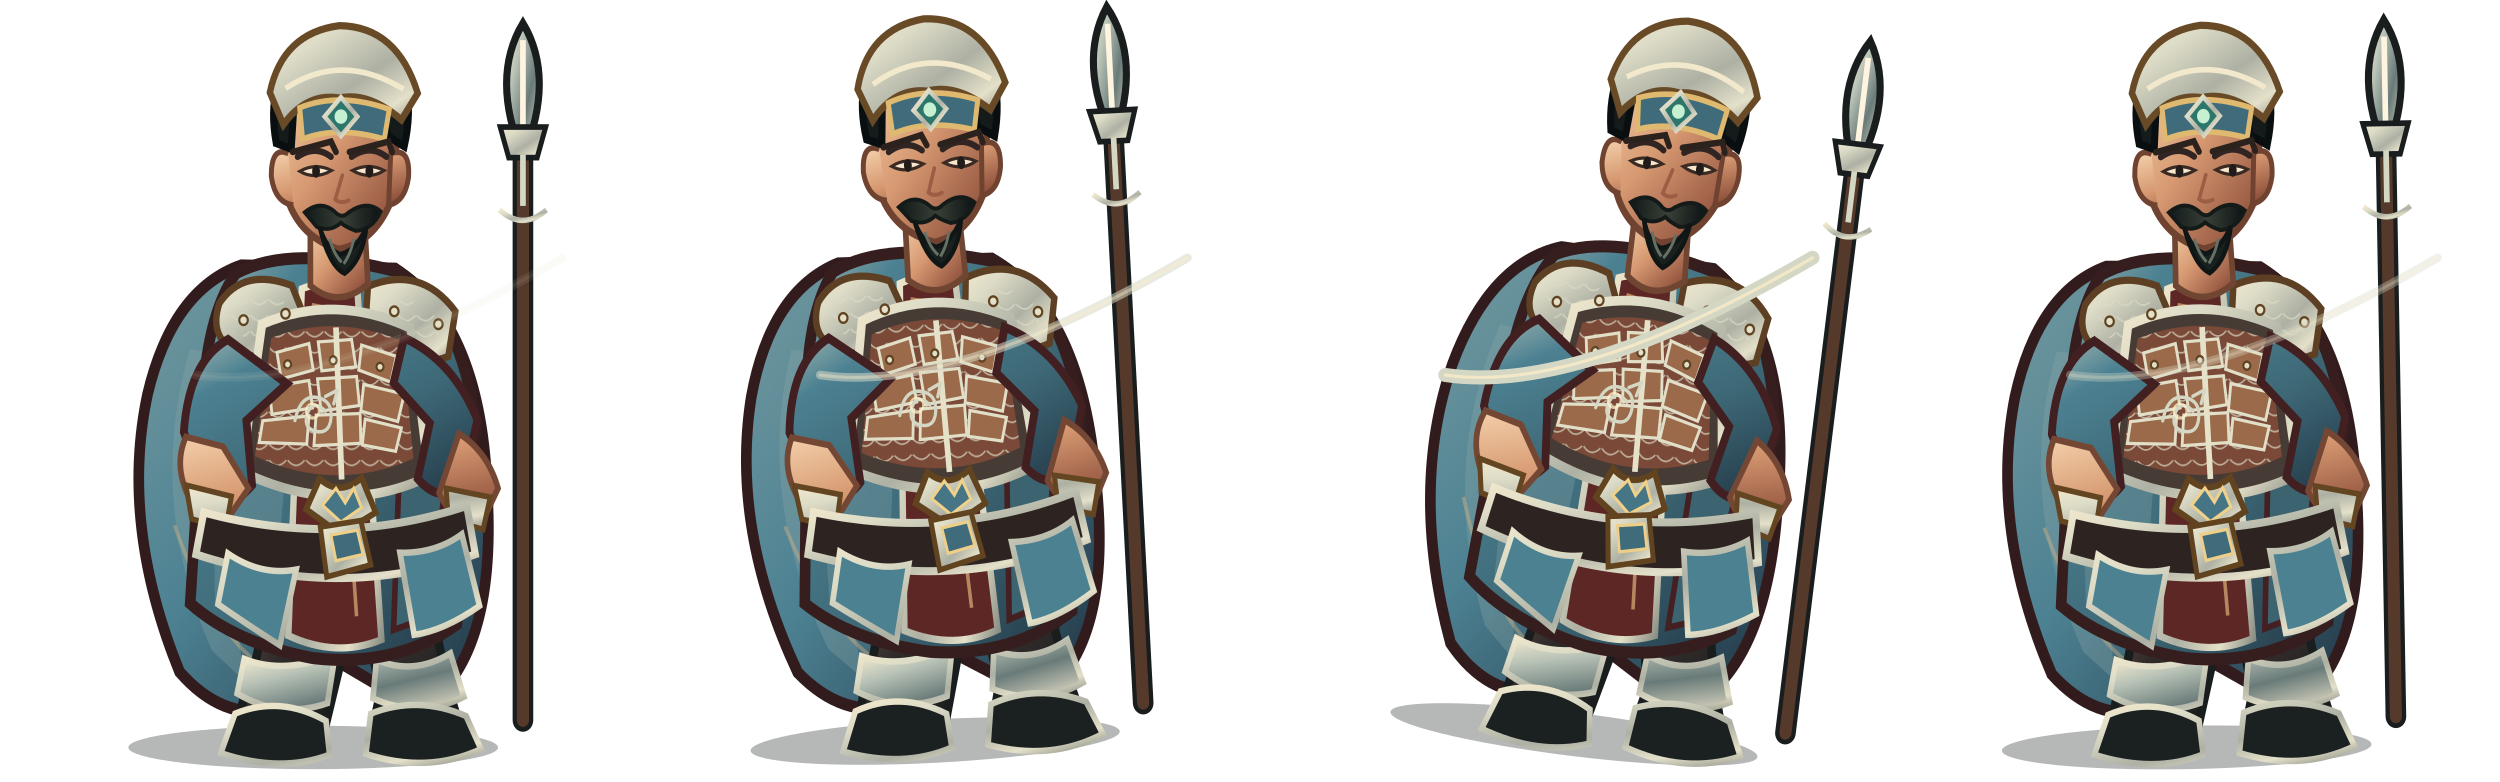
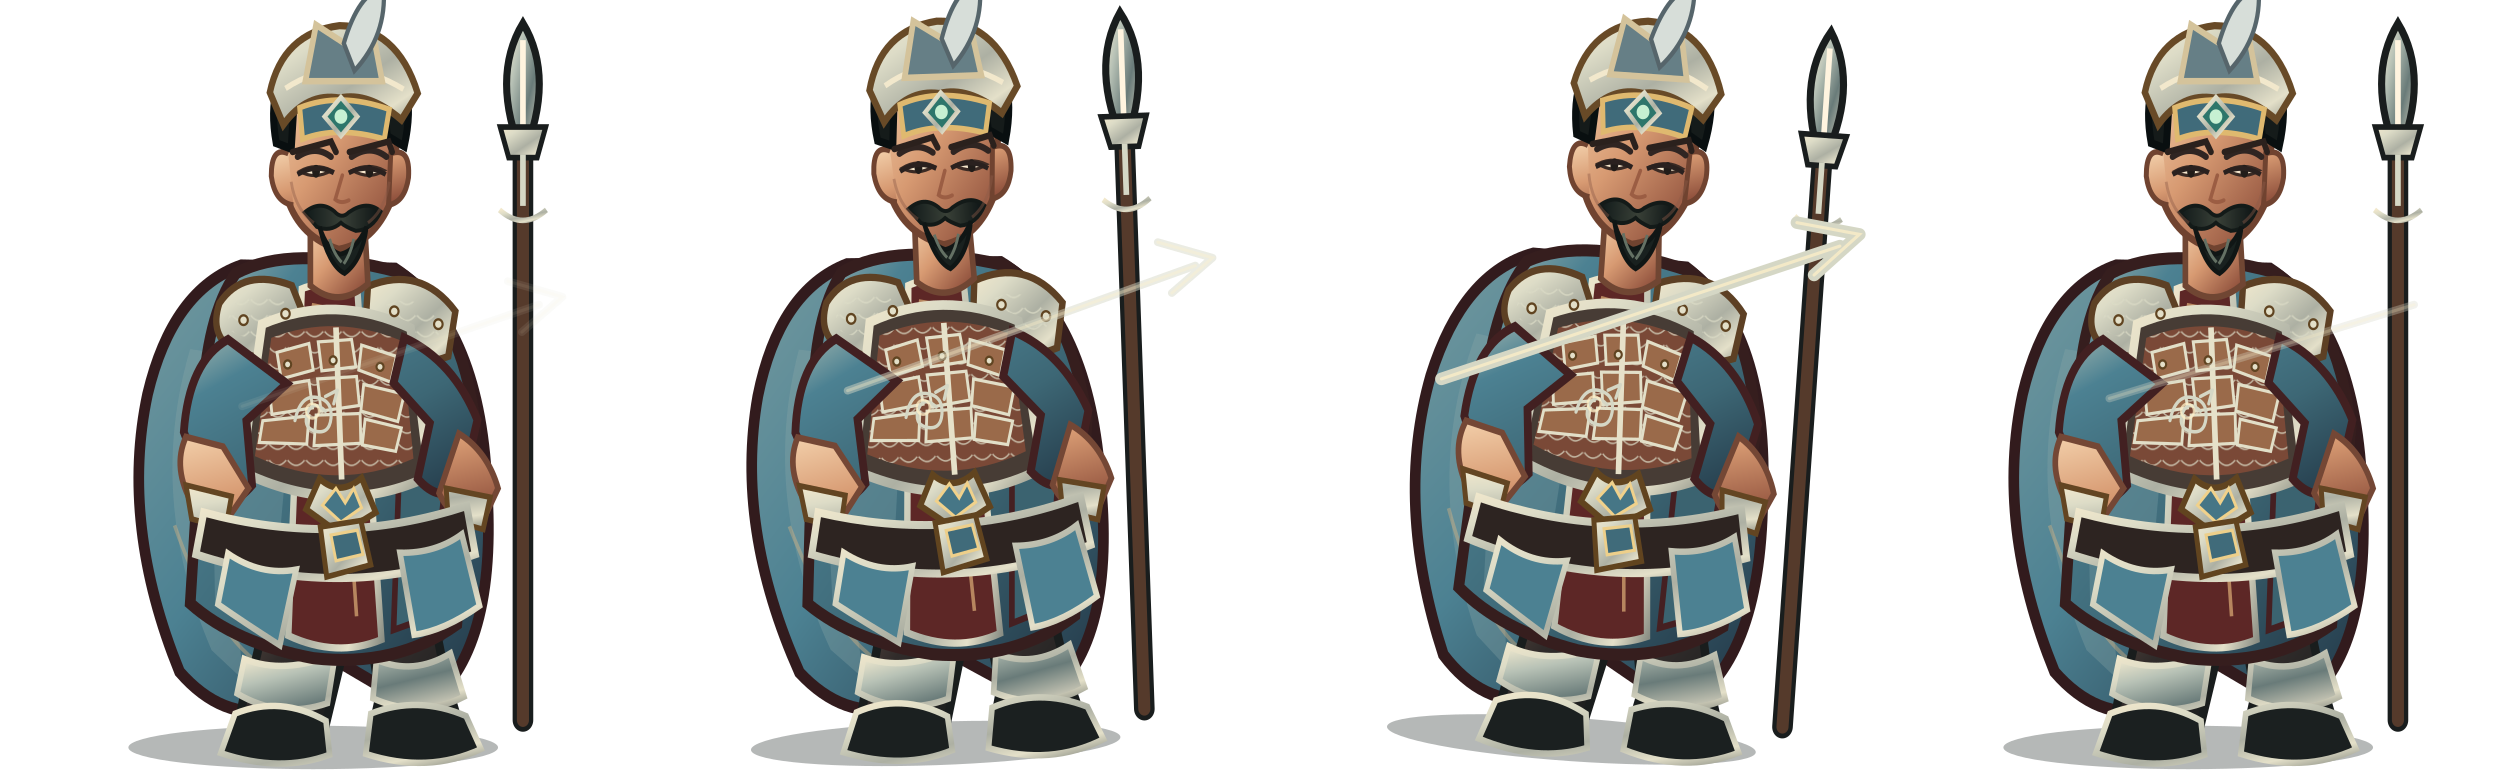
<svg xmlns="http://www.w3.org/2000/svg" width="3200" height="1000" viewBox="0 0 3200 1000">
  <g transform="translate(0 0)">
    <g transform="translate(0 0)">
      <svg x="0" y="0" width="800" height="1000" viewBox="0 0 800 1000">
        <defs>
          <linearGradient id="red" x1="0" y1="0" x2="1" y2="1">
            <stop stop-color="#a1b6af" />
            <stop offset=".2" stop-color="#4c8192" />
            <stop offset=".58" stop-color="#3d6775" />
            <stop offset="1" stop-color="#213544" />
          </linearGradient>
          <linearGradient id="dark" x1="0" y1="0" x2=".9" y2="1">
            <stop stop-color="#675246" />
            <stop offset=".45" stop-color="#302b2a" />
            <stop offset="1" stop-color="#171b1b" />
          </linearGradient>
          <linearGradient id="gold" x1="0" y1="0" x2="1" y2="1">
            <stop stop-color="#f2e8cc" />
            <stop offset=".24" stop-color="#dddcc7" />
            <stop offset=".58" stop-color="#adb0a3" />
            <stop offset=".82" stop-color="#e4e0c9" />
            <stop offset="1" stop-color="#8a8e84" />
          </linearGradient>
          <linearGradient id="steel" x1="0" y1="0" x2="1" y2="1">
            <stop stop-color="#fff3d5" />
            <stop offset=".3" stop-color="#b8c2b6" />
            <stop offset=".62" stop-color="#697b79" />
            <stop offset="1" stop-color="#e7dfc9" />
          </linearGradient>
          <linearGradient id="skin" x1="0" y1="0" x2=".85" y2="1">
            <stop stop-color="#f4d2ad" />
            <stop offset=".48" stop-color="#d79a72" />
            <stop offset="1" stop-color="#8b4c39" />
          </linearGradient>
          <linearGradient id="cloth" x1="0" y1="0" x2="1" y2="1">
            <stop stop-color="#73999f" />
            <stop offset=".45" stop-color="#4c8192" />
            <stop offset="1" stop-color="#203342" />
          </linearGradient>
          <linearGradient id="hair" x1="0" y1="0" x2="1" y2="0">
            <stop stop-color="#101919" />
            <stop offset=".5" stop-color="#394037" />
            <stop offset="1" stop-color="#0b1213" />
          </linearGradient>
          <pattern id="lam" width="26" height="20" patternUnits="userSpaceOnUse">
            <path d="M1 1 Q13 14 25 1" fill="none" stroke="#dbdbc6" stroke-width="2" opacity=".72" />
          </pattern>
        </defs>
        <g transform="translate(400 1000) scale(0.91 1.03) translate(-400 -1000)">
          <ellipse cx="401" cy="958" rx="260" ry="27" fill="#07100e" opacity=".3" />
          <g id="weapon">
            <path d="M696 924 L696 160" stroke="#191d1d" stroke-width="29" stroke-linecap="round" />
            <path d="M696 924 L696 160" stroke="#553a2b" stroke-width="17" stroke-linecap="round" />
            <path d="M691 888 L691 270" stroke="url(#gold)" stroke-width="5" opacity=".75" />
            <path d="M696 58 Q650 126 696 224 Q742 126 696 58Z" fill="url(#steel)" stroke="#191d1d" stroke-width="10" />
            <path d="M696 79 L696 204" stroke="#fff4df" stroke-width="8" />
            <path d="M664 187 L728 187 L716 225 L676 225Z" fill="url(#gold)" stroke="#191d1d" stroke-width="7" />
            <path d="M696 221 L696 285" stroke="#d5d7c5" stroke-width="8" />
            <path d="M663 290 Q696 316 729 290" fill="none" stroke="url(#gold)" stroke-width="7" />
          </g>
          <path d="M300 359 Q203 389 168 519 Q129 681 213 864 Q273 925 347 911 L405 835 L551 911 Q659 849 646 644 Q639 435 516 363Z" fill="url(#cloth)" stroke="#321b1d" stroke-width="15" />
          <path d="M228 463 Q166 646 258 837 L305 876 Q271 710 339 478Z" fill="#8ca8a8" opacity=".32" />
          <path d="M546 440 Q638 587 591 817 L552 864 Q570 643 489 490Z" fill="#301c20" opacity=".62" />
          <path d="M206 682 Q260 820 339 863 M571 530 Q621 680 588 800" fill="none" stroke="#efbb7d" stroke-width="5" opacity=".36" />
          <path d="M335 756 Q332 830 303 897 L293 941 Q342 970 414 946 L439 854 L425 775Z" fill="url(#dark)" stroke="#191d1d" stroke-width="12" />
          <path d="M463 759 Q486 829 494 896 L482 944 Q540 972 610 941 L589 878 L565 773Z" fill="url(#dark)" stroke="#191d1d" stroke-width="12" />
          <path d="M304 848 Q360 868 432 842 L421 903 Q355 923 294 891Z M490 849 Q542 869 594 841 L613 895 Q551 923 485 897Z" fill="url(#steel)" stroke="url(#gold)" stroke-width="8" />
          <path d="M291 916 Q355 893 419 925 L424 967 Q355 990 271 965Z M482 916 Q548 893 616 919 L637 960 Q562 991 475 966Z" fill="#1b2020" stroke="url(#gold)" stroke-width="8" />
          <path d="M292 369 Q369 332 521 367 Q609 414 630 560 L603 805 Q517 859 401 847 Q292 829 228 779 L245 535 Q250 422 292 369Z" fill="url(#red)" stroke="#361e1e" stroke-width="15" />
          <path d="M257 490 Q320 512 368 555 L342 816 L263 780Z" fill="#6c949d" opacity=".46" />
          <path d="M515 415 Q583 482 592 584 L567 795 L514 812 L524 564Z" fill="#3b6370" stroke="#452022" stroke-width="8" />
          <path d="M385 388 Q421 375 463 388 L497 824 Q434 847 366 819Z" fill="#5d2726" stroke="url(#gold)" stroke-width="9" />
          <path d="M399 408 L432 414 L462 795" fill="none" stroke="#e8b97e" stroke-width="5" opacity=".65" />
          <path d="M269 406 Q303 361 371 384 L400 448 Q355 488 291 465 Q254 447 269 406Z" fill="url(#gold)" stroke="#5d4024" stroke-width="9" />
          <path d="M478 385 Q552 358 601 416 L591 472 Q530 493 473 451Z" fill="url(#gold)" stroke="#5d4024" stroke-width="9" />
          <path d="M282 414 Q323 382 360 404 L381 444 Q333 464 282 439Z M496 412 Q547 385 583 435 L570 458 Q530 465 493 441Z" fill="url(#lam)" />
          <path d="M329 432 Q432 393 538 437 L564 621 Q438 674 300 615Z" fill="#473c35" stroke="url(#gold)" stroke-width="12" />
          <path d="M342 449 Q432 418 526 453 L542 599 Q432 642 319 596Z" fill="#7a4937" />
          <path d="M342 449 Q432 418 526 453 L542 599 Q432 642 319 596Z" fill="url(#lam)" />
          <g fill="#9a6a4a" stroke="#e2dfc8" stroke-width="4">
            <path d="M350 467 L395 456 L401 489 L356 500Z" />
            <path d="M408 454 L455 451 L461 485 L413 490Z" />
            <path d="M469 458 L518 472 L510 504 L465 489Z" />
            <path d="M339 510 L395 502 L400 536 L343 544Z" />
            <path d="M407 500 L462 497 L466 533 L412 540Z" />
            <path d="M472 507 L529 519 L520 553 L468 540Z" />
            <path d="M330 552 L395 546 L392 581 L325 579Z" />
            <path d="M405 545 L467 543 L468 580 L402 583Z" />
            <path d="M474 550 L525 561 L517 590 L470 582Z" />
          </g>
          <path d="M433 436 L441 625" stroke="#e6e1c9" stroke-width="8" />
          <path d="M410 624 Q438 647 469 623 L489 666 L439 693 L391 662Z" fill="url(#gold)" stroke="#61441f" stroke-width="8" />
          <path d="M433 636 L446 654 L458 636 L469 660 L440 678 L414 657Z" fill="#467686" stroke="#f0d18b" stroke-width="4" />
          <path d="M281 451 Q226 478 219 566 L255 650 Q285 663 315 632 L307 552 L364 506Z M529 449 Q598 477 632 551 L610 635 Q578 655 548 624 L565 555 L514 505Z" fill="url(#red)" stroke="#422021" stroke-width="11" />
          <path d="M222 572 Q202 611 232 657 L282 672 L310 636 L274 584Z M606 568 Q646 590 661 636 L637 681 Q596 677 578 642Z" fill="url(#skin)" stroke="#744735" stroke-width="8" />
          <path d="M222 632 L286 646 L278 686 L230 674Z M588 636 L650 647 L640 687 L591 675Z" fill="url(#gold)" stroke="#634522" stroke-width="7" />
          <path d="M397 302 L397 384 Q436 414 478 382 L473 303Z" fill="url(#skin)" stroke="#704633" stroke-width="8" />
          <path d="M358 183 Q367 105 435 101 Q506 101 521 185 L510 280 Q486 331 437 339 Q383 324 365 277Z" fill="url(#skin)" stroke="#704330" stroke-width="9" />
          <path d="M366 220 Q342 210 342 248 Q347 281 373 284 M510 220 Q538 211 535 250 Q530 280 507 284Z" fill="url(#skin)" stroke="#704330" stroke-width="7" />
          <path d="M349 207 Q333 128 386 89 Q441 51 497 89 Q550 126 529 211 L505 198 Q502 149 468 137 Q425 154 375 143 L370 214Z" fill="#151b1a" stroke="#090f10" stroke-width="10" />
          <path d="M340 144 Q358 70 438 61 Q519 62 548 145 L525 178 Q479 143 438 151 Q392 144 359 184Z" fill="url(#gold)" stroke="#684a27" stroke-width="9" />
          <path d="M362 139 Q441 93 528 140" fill="none" stroke="#f2e8cc" stroke-width="7" />
          <path d="M382 163 Q438 143 508 165 L501 202 Q435 185 386 202Z" fill="#406b7a" stroke="#dfb96f" stroke-width="7" />
          <path d="M440 150 L463 174 L440 198 L417 174Z" fill="#2d766b" stroke="url(#gold)" stroke-width="6" />
          <circle cx="440" cy="174" r="9" fill="#c6f0d2" />
          <path d="M379 224 Q404 209 426 224 M455 224 Q481 208 504 224" fill="none" stroke="#302522" stroke-width="8" stroke-linecap="round" />
          <path d="M382 242 Q403 253 427 241 Q404 231 382 242Z M456 241 Q480 253 501 241 Q479 231 456 241Z" fill="#f6e7cd" stroke="#3a2a24" stroke-width="4" />
          <ellipse cx="405" cy="242" rx="5.5" ry="8" fill="#211c19" />
          <ellipse cx="480" cy="242" rx="5.5" ry="8" fill="#211c19" />
          <path d="M442 247 L432 277 Q440 283 451 278" fill="none" stroke="#9b5d43" stroke-width="5" stroke-linecap="round" />
          <path d="M389 293 Q411 277 431 292 Q441 302 451 293 Q477 277 496 292 Q484 315 461 316 Q446 311 440 306 Q425 318 406 311Z" fill="url(#hair)" stroke="#131a18" stroke-width="5" />
          <path d="M410 311 Q420 340 439 345 Q461 341 476 311 Q470 353 445 369 Q423 359 410 311Z" fill="#19211f" stroke="#101615" stroke-width="6" />
          <path d="M424 326 Q430 345 441 355 M458 326 Q454 344 444 357" fill="none" stroke="#647164" stroke-width="4" />
          <path d="M247 666 Q435 711 617 658 L629 718 Q438 777 236 718Z" fill="#2d2421" stroke="url(#gold)" stroke-width="10" />
          <path d="M411 684 L468 676 L482 731 L420 746Z" fill="url(#gold)" stroke="#61441f" stroke-width="7" />
          <path d="M426 694 L463 688 L471 718 L433 726Z" fill="#406b7a" stroke="#edcf8a" stroke-width="4" />
          <path d="M281 717 Q327 745 377 737 L354 831 Q306 804 267 780Z M523 716 Q573 717 610 693 L635 782 Q585 813 543 818Z" fill="#4c8192" stroke="url(#gold)" stroke-width="8" />
          <g fill="#e3dfc8" stroke="#604421" stroke-width="3">
            <circle cx="303" cy="427" r="6" />
            <circle cx="362" cy="419" r="6" />
            <circle cx="515" cy="416" r="6" />
            <circle cx="577" cy="432" r="6" />
            <circle cx="365" cy="482" r="5" />
            <circle cx="429" cy="477" r="5" />
            <circle cx="495" cy="485" r="5" />
          </g>
          <g transform="translate(400 540) scale(.13) translate(-400 -500)" fill="none" stroke="#d5d7c5" stroke-width="34" stroke-linecap="round" stroke-linejoin="round">
            <path d="M210 590 Q270 340 450 370 Q620 400 600 570 Q580 730 420 690 Q290 650 350 510 Q410 390 540 500 M540 360 L670 300 L630 430" />
            <circle cx="400" cy="500" r="70" stroke="#fff0c8" stroke-width="25" opacity=".75" />
          </g>
          <g transform="translate(0 0)">
            <path d="M372 218 L426 205 L433 218 M452 218 L507 205 L512 218" fill="none" stroke="#2b211d" stroke-width="8" stroke-linecap="round" />
-           </g>
-           <g transform="translate(0 0)" />
+             <path d="M379 246 Q405 232 430 244 M451 244 Q477 232 503 246" fill="none" stroke="#2a211f" stroke-width="6" />
+             <path d="M370 255 Q376 290 402 306 M508 255 Q502 290 478 306" fill="none" stroke="#8d5a47" stroke-width="4" opacity=".42" />
+           </g>
+           <g transform="translate(0 0)">
+             <path d="M390 130 L405 60 L445 83 L483 60 L498 130Z" fill="#667f86" stroke="#d4c39b" stroke-width="8" />
+             <path d="M444 83 Q465 20 500 14 Q505 73 459 117Z" fill="#d7ded9" stroke="#56656b" stroke-width="6" />
+           </g>
        </g>
      </svg>
    </g>
-     <path d="M250 480 Q420 505 720 330" fill="none" stroke="#d5d7c5" stroke-width="11" stroke-linecap="round" opacity="0.1" />
-     <path d="M250 480 Q420 505 720 330" fill="none" stroke="#fff0c8" stroke-width="4" stroke-linecap="round" opacity="0.07" />
+     <path d="M310 520 L690 390 M650 360 L720 380 L668 425" fill="none" stroke="#d5d7c5" stroke-width="10" stroke-linecap="round" stroke-linejoin="round" opacity="0.1" />
+     <path d="M310 520 L690 390 M650 360 L720 380 L668 425" fill="none" stroke="#fff0c8" stroke-width="4" stroke-linecap="round" opacity="0.072" />
  </g>
  <g transform="translate(800 0)">
-     <g transform="translate(-10 -8) rotate(-3 400 840)">
+     <g transform="translate(-8 -5) rotate(-2 400 820)">
      <svg x="0" y="0" width="800" height="1000" viewBox="0 0 800 1000">
        <defs>
          <linearGradient id="red" x1="0" y1="0" x2="1" y2="1">
            <stop stop-color="#a1b6af" />
            <stop offset=".2" stop-color="#4c8192" />
            <stop offset=".58" stop-color="#3d6775" />
            <stop offset="1" stop-color="#213544" />
          </linearGradient>
          <linearGradient id="dark" x1="0" y1="0" x2=".9" y2="1">
            <stop stop-color="#675246" />
            <stop offset=".45" stop-color="#302b2a" />
            <stop offset="1" stop-color="#171b1b" />
          </linearGradient>
          <linearGradient id="gold" x1="0" y1="0" x2="1" y2="1">
            <stop stop-color="#f2e8cc" />
            <stop offset=".24" stop-color="#dddcc7" />
            <stop offset=".58" stop-color="#adb0a3" />
            <stop offset=".82" stop-color="#e4e0c9" />
            <stop offset="1" stop-color="#8a8e84" />
          </linearGradient>
          <linearGradient id="steel" x1="0" y1="0" x2="1" y2="1">
            <stop stop-color="#fff3d5" />
            <stop offset=".3" stop-color="#b8c2b6" />
            <stop offset=".62" stop-color="#697b79" />
            <stop offset="1" stop-color="#e7dfc9" />
          </linearGradient>
          <linearGradient id="skin" x1="0" y1="0" x2=".85" y2="1">
            <stop stop-color="#f4d2ad" />
            <stop offset=".48" stop-color="#d79a72" />
            <stop offset="1" stop-color="#8b4c39" />
          </linearGradient>
          <linearGradient id="cloth" x1="0" y1="0" x2="1" y2="1">
            <stop stop-color="#73999f" />
            <stop offset=".45" stop-color="#4c8192" />
            <stop offset="1" stop-color="#203342" />
          </linearGradient>
          <linearGradient id="hair" x1="0" y1="0" x2="1" y2="0">
            <stop stop-color="#101919" />
            <stop offset=".5" stop-color="#394037" />
            <stop offset="1" stop-color="#0b1213" />
          </linearGradient>
          <pattern id="lam" width="26" height="20" patternUnits="userSpaceOnUse">
            <path d="M1 1 Q13 14 25 1" fill="none" stroke="#dbdbc6" stroke-width="2" opacity=".72" />
          </pattern>
        </defs>
        <g transform="translate(400 1000) scale(0.91 1.03) translate(-400 -1000)">
          <ellipse cx="401" cy="958" rx="260" ry="27" fill="#07100e" opacity=".3" />
          <g id="weapon">
            <path d="M696 924 L696 160" stroke="#191d1d" stroke-width="29" stroke-linecap="round" />
            <path d="M696 924 L696 160" stroke="#553a2b" stroke-width="17" stroke-linecap="round" />
            <path d="M691 888 L691 270" stroke="url(#gold)" stroke-width="5" opacity=".75" />
            <path d="M696 58 Q650 126 696 224 Q742 126 696 58Z" fill="url(#steel)" stroke="#191d1d" stroke-width="10" />
            <path d="M696 79 L696 204" stroke="#fff4df" stroke-width="8" />
            <path d="M664 187 L728 187 L716 225 L676 225Z" fill="url(#gold)" stroke="#191d1d" stroke-width="7" />
            <path d="M696 221 L696 285" stroke="#d5d7c5" stroke-width="8" />
            <path d="M663 290 Q696 316 729 290" fill="none" stroke="url(#gold)" stroke-width="7" />
          </g>
          <path d="M300 359 Q203 389 168 519 Q129 681 213 864 Q273 925 347 911 L405 835 L551 911 Q659 849 646 644 Q639 435 516 363Z" fill="url(#cloth)" stroke="#321b1d" stroke-width="15" />
          <path d="M228 463 Q166 646 258 837 L305 876 Q271 710 339 478Z" fill="#8ca8a8" opacity=".32" />
          <path d="M546 440 Q638 587 591 817 L552 864 Q570 643 489 490Z" fill="#301c20" opacity=".62" />
          <path d="M206 682 Q260 820 339 863 M571 530 Q621 680 588 800" fill="none" stroke="#efbb7d" stroke-width="5" opacity=".36" />
          <path d="M335 756 Q332 830 303 897 L293 941 Q342 970 414 946 L439 854 L425 775Z" fill="url(#dark)" stroke="#191d1d" stroke-width="12" />
          <path d="M463 759 Q486 829 494 896 L482 944 Q540 972 610 941 L589 878 L565 773Z" fill="url(#dark)" stroke="#191d1d" stroke-width="12" />
          <path d="M304 848 Q360 868 432 842 L421 903 Q355 923 294 891Z M490 849 Q542 869 594 841 L613 895 Q551 923 485 897Z" fill="url(#steel)" stroke="url(#gold)" stroke-width="8" />
          <path d="M291 916 Q355 893 419 925 L424 967 Q355 990 271 965Z M482 916 Q548 893 616 919 L637 960 Q562 991 475 966Z" fill="#1b2020" stroke="url(#gold)" stroke-width="8" />
          <path d="M292 369 Q369 332 521 367 Q609 414 630 560 L603 805 Q517 859 401 847 Q292 829 228 779 L245 535 Q250 422 292 369Z" fill="url(#red)" stroke="#361e1e" stroke-width="15" />
          <path d="M257 490 Q320 512 368 555 L342 816 L263 780Z" fill="#6c949d" opacity=".46" />
          <path d="M515 415 Q583 482 592 584 L567 795 L514 812 L524 564Z" fill="#3b6370" stroke="#452022" stroke-width="8" />
          <path d="M385 388 Q421 375 463 388 L497 824 Q434 847 366 819Z" fill="#5d2726" stroke="url(#gold)" stroke-width="9" />
          <path d="M399 408 L432 414 L462 795" fill="none" stroke="#e8b97e" stroke-width="5" opacity=".65" />
          <path d="M269 406 Q303 361 371 384 L400 448 Q355 488 291 465 Q254 447 269 406Z" fill="url(#gold)" stroke="#5d4024" stroke-width="9" />
          <path d="M478 385 Q552 358 601 416 L591 472 Q530 493 473 451Z" fill="url(#gold)" stroke="#5d4024" stroke-width="9" />
          <path d="M282 414 Q323 382 360 404 L381 444 Q333 464 282 439Z M496 412 Q547 385 583 435 L570 458 Q530 465 493 441Z" fill="url(#lam)" />
          <path d="M329 432 Q432 393 538 437 L564 621 Q438 674 300 615Z" fill="#473c35" stroke="url(#gold)" stroke-width="12" />
          <path d="M342 449 Q432 418 526 453 L542 599 Q432 642 319 596Z" fill="#7a4937" />
          <path d="M342 449 Q432 418 526 453 L542 599 Q432 642 319 596Z" fill="url(#lam)" />
          <g fill="#9a6a4a" stroke="#e2dfc8" stroke-width="4">
            <path d="M350 467 L395 456 L401 489 L356 500Z" />
            <path d="M408 454 L455 451 L461 485 L413 490Z" />
            <path d="M469 458 L518 472 L510 504 L465 489Z" />
            <path d="M339 510 L395 502 L400 536 L343 544Z" />
            <path d="M407 500 L462 497 L466 533 L412 540Z" />
            <path d="M472 507 L529 519 L520 553 L468 540Z" />
            <path d="M330 552 L395 546 L392 581 L325 579Z" />
            <path d="M405 545 L467 543 L468 580 L402 583Z" />
            <path d="M474 550 L525 561 L517 590 L470 582Z" />
          </g>
          <path d="M433 436 L441 625" stroke="#e6e1c9" stroke-width="8" />
          <path d="M410 624 Q438 647 469 623 L489 666 L439 693 L391 662Z" fill="url(#gold)" stroke="#61441f" stroke-width="8" />
          <path d="M433 636 L446 654 L458 636 L469 660 L440 678 L414 657Z" fill="#467686" stroke="#f0d18b" stroke-width="4" />
          <path d="M281 451 Q226 478 219 566 L255 650 Q285 663 315 632 L307 552 L364 506Z M529 449 Q598 477 632 551 L610 635 Q578 655 548 624 L565 555 L514 505Z" fill="url(#red)" stroke="#422021" stroke-width="11" />
          <path d="M222 572 Q202 611 232 657 L282 672 L310 636 L274 584Z M606 568 Q646 590 661 636 L637 681 Q596 677 578 642Z" fill="url(#skin)" stroke="#744735" stroke-width="8" />
          <path d="M222 632 L286 646 L278 686 L230 674Z M588 636 L650 647 L640 687 L591 675Z" fill="url(#gold)" stroke="#634522" stroke-width="7" />
          <path d="M397 302 L397 384 Q436 414 478 382 L473 303Z" fill="url(#skin)" stroke="#704633" stroke-width="8" />
          <path d="M358 183 Q367 105 435 101 Q506 101 521 185 L510 280 Q486 331 437 339 Q383 324 365 277Z" fill="url(#skin)" stroke="#704330" stroke-width="9" />
          <path d="M366 220 Q342 210 342 248 Q347 281 373 284 M510 220 Q538 211 535 250 Q530 280 507 284Z" fill="url(#skin)" stroke="#704330" stroke-width="7" />
          <path d="M349 207 Q333 128 386 89 Q441 51 497 89 Q550 126 529 211 L505 198 Q502 149 468 137 Q425 154 375 143 L370 214Z" fill="#151b1a" stroke="#090f10" stroke-width="10" />
          <path d="M340 144 Q358 70 438 61 Q519 62 548 145 L525 178 Q479 143 438 151 Q392 144 359 184Z" fill="url(#gold)" stroke="#684a27" stroke-width="9" />
          <path d="M362 139 Q441 93 528 140" fill="none" stroke="#f2e8cc" stroke-width="7" />
          <path d="M382 163 Q438 143 508 165 L501 202 Q435 185 386 202Z" fill="#406b7a" stroke="#dfb96f" stroke-width="7" />
          <path d="M440 150 L463 174 L440 198 L417 174Z" fill="#2d766b" stroke="url(#gold)" stroke-width="6" />
          <circle cx="440" cy="174" r="9" fill="#c6f0d2" />
          <path d="M379 224 Q404 209 426 224 M455 224 Q481 208 504 224" fill="none" stroke="#302522" stroke-width="8" stroke-linecap="round" />
          <path d="M382 242 Q403 253 427 241 Q404 231 382 242Z M456 241 Q480 253 501 241 Q479 231 456 241Z" fill="#f6e7cd" stroke="#3a2a24" stroke-width="4" />
          <ellipse cx="405" cy="242" rx="5.5" ry="8" fill="#211c19" />
          <ellipse cx="480" cy="242" rx="5.5" ry="8" fill="#211c19" />
          <path d="M442 247 L432 277 Q440 283 451 278" fill="none" stroke="#9b5d43" stroke-width="5" stroke-linecap="round" />
          <path d="M389 293 Q411 277 431 292 Q441 302 451 293 Q477 277 496 292 Q484 315 461 316 Q446 311 440 306 Q425 318 406 311Z" fill="url(#hair)" stroke="#131a18" stroke-width="5" />
          <path d="M410 311 Q420 340 439 345 Q461 341 476 311 Q470 353 445 369 Q423 359 410 311Z" fill="#19211f" stroke="#101615" stroke-width="6" />
          <path d="M424 326 Q430 345 441 355 M458 326 Q454 344 444 357" fill="none" stroke="#647164" stroke-width="4" />
          <path d="M247 666 Q435 711 617 658 L629 718 Q438 777 236 718Z" fill="#2d2421" stroke="url(#gold)" stroke-width="10" />
          <path d="M411 684 L468 676 L482 731 L420 746Z" fill="url(#gold)" stroke="#61441f" stroke-width="7" />
          <path d="M426 694 L463 688 L471 718 L433 726Z" fill="#406b7a" stroke="#edcf8a" stroke-width="4" />
          <path d="M281 717 Q327 745 377 737 L354 831 Q306 804 267 780Z M523 716 Q573 717 610 693 L635 782 Q585 813 543 818Z" fill="#4c8192" stroke="url(#gold)" stroke-width="8" />
          <g fill="#e3dfc8" stroke="#604421" stroke-width="3">
            <circle cx="303" cy="427" r="6" />
            <circle cx="362" cy="419" r="6" />
            <circle cx="515" cy="416" r="6" />
            <circle cx="577" cy="432" r="6" />
            <circle cx="365" cy="482" r="5" />
            <circle cx="429" cy="477" r="5" />
            <circle cx="495" cy="485" r="5" />
          </g>
          <g transform="translate(400 540) scale(.13) translate(-400 -500)" fill="none" stroke="#d5d7c5" stroke-width="34" stroke-linecap="round" stroke-linejoin="round">
            <path d="M210 590 Q270 340 450 370 Q620 400 600 570 Q580 730 420 690 Q290 650 350 510 Q410 390 540 500 M540 360 L670 300 L630 430" />
            <circle cx="400" cy="500" r="70" stroke="#fff0c8" stroke-width="25" opacity=".75" />
          </g>
          <g transform="translate(0 0)">
            <path d="M372 218 L426 205 L433 218 M452 218 L507 205 L512 218" fill="none" stroke="#2b211d" stroke-width="8" stroke-linecap="round" />
-           </g>
-           <g transform="translate(0 0)" />
+             <path d="M379 246 Q405 232 430 244 M451 244 Q477 232 503 246" fill="none" stroke="#2a211f" stroke-width="6" />
+             <path d="M370 255 Q376 290 402 306 M508 255 Q502 290 478 306" fill="none" stroke="#8d5a47" stroke-width="4" opacity=".42" />
+           </g>
+           <g transform="translate(0 0)">
+             <path d="M390 130 L405 60 L445 83 L483 60 L498 130Z" fill="#667f86" stroke="#d4c39b" stroke-width="8" />
+             <path d="M444 83 Q465 20 500 14 Q505 73 459 117Z" fill="#d7ded9" stroke="#56656b" stroke-width="6" />
+           </g>
        </g>
      </svg>
    </g>
-     <path d="M250 480 Q420 505 720 330" fill="none" stroke="#d5d7c5" stroke-width="11" stroke-linecap="round" opacity="0.55" />
-     <path d="M250 480 Q420 505 720 330" fill="none" stroke="#fff0c8" stroke-width="4" stroke-linecap="round" opacity="0.385" />
+     <path d="M285 500 L730 340 M682 310 L752 330 L700 375" fill="none" stroke="#d5d7c5" stroke-width="10" stroke-linecap="round" stroke-linejoin="round" opacity="0.48" />
+     <path d="M285 500 L730 340 M682 310 L752 330 L700 375" fill="none" stroke="#fff0c8" stroke-width="4" stroke-linecap="round" opacity="0.346" />
  </g>
  <g transform="translate(1600 0)">
-     <g transform="translate(28 -16) rotate(7 400 840)">
+     <g transform="translate(20 -10) rotate(4 400 820)">
      <svg x="0" y="0" width="800" height="1000" viewBox="0 0 800 1000">
        <defs>
          <linearGradient id="red" x1="0" y1="0" x2="1" y2="1">
            <stop stop-color="#a1b6af" />
            <stop offset=".2" stop-color="#4c8192" />
            <stop offset=".58" stop-color="#3d6775" />
            <stop offset="1" stop-color="#213544" />
          </linearGradient>
          <linearGradient id="dark" x1="0" y1="0" x2=".9" y2="1">
            <stop stop-color="#675246" />
            <stop offset=".45" stop-color="#302b2a" />
            <stop offset="1" stop-color="#171b1b" />
          </linearGradient>
          <linearGradient id="gold" x1="0" y1="0" x2="1" y2="1">
            <stop stop-color="#f2e8cc" />
            <stop offset=".24" stop-color="#dddcc7" />
            <stop offset=".58" stop-color="#adb0a3" />
            <stop offset=".82" stop-color="#e4e0c9" />
            <stop offset="1" stop-color="#8a8e84" />
          </linearGradient>
          <linearGradient id="steel" x1="0" y1="0" x2="1" y2="1">
            <stop stop-color="#fff3d5" />
            <stop offset=".3" stop-color="#b8c2b6" />
            <stop offset=".62" stop-color="#697b79" />
            <stop offset="1" stop-color="#e7dfc9" />
          </linearGradient>
          <linearGradient id="skin" x1="0" y1="0" x2=".85" y2="1">
            <stop stop-color="#f4d2ad" />
            <stop offset=".48" stop-color="#d79a72" />
            <stop offset="1" stop-color="#8b4c39" />
          </linearGradient>
          <linearGradient id="cloth" x1="0" y1="0" x2="1" y2="1">
            <stop stop-color="#73999f" />
            <stop offset=".45" stop-color="#4c8192" />
            <stop offset="1" stop-color="#203342" />
          </linearGradient>
          <linearGradient id="hair" x1="0" y1="0" x2="1" y2="0">
            <stop stop-color="#101919" />
            <stop offset=".5" stop-color="#394037" />
            <stop offset="1" stop-color="#0b1213" />
          </linearGradient>
          <pattern id="lam" width="26" height="20" patternUnits="userSpaceOnUse">
            <path d="M1 1 Q13 14 25 1" fill="none" stroke="#dbdbc6" stroke-width="2" opacity=".72" />
          </pattern>
        </defs>
        <g transform="translate(400 1000) scale(0.91 1.03) translate(-400 -1000)">
          <ellipse cx="401" cy="958" rx="260" ry="27" fill="#07100e" opacity=".3" />
          <g id="weapon">
            <path d="M696 924 L696 160" stroke="#191d1d" stroke-width="29" stroke-linecap="round" />
            <path d="M696 924 L696 160" stroke="#553a2b" stroke-width="17" stroke-linecap="round" />
            <path d="M691 888 L691 270" stroke="url(#gold)" stroke-width="5" opacity=".75" />
            <path d="M696 58 Q650 126 696 224 Q742 126 696 58Z" fill="url(#steel)" stroke="#191d1d" stroke-width="10" />
            <path d="M696 79 L696 204" stroke="#fff4df" stroke-width="8" />
            <path d="M664 187 L728 187 L716 225 L676 225Z" fill="url(#gold)" stroke="#191d1d" stroke-width="7" />
            <path d="M696 221 L696 285" stroke="#d5d7c5" stroke-width="8" />
            <path d="M663 290 Q696 316 729 290" fill="none" stroke="url(#gold)" stroke-width="7" />
          </g>
          <path d="M300 359 Q203 389 168 519 Q129 681 213 864 Q273 925 347 911 L405 835 L551 911 Q659 849 646 644 Q639 435 516 363Z" fill="url(#cloth)" stroke="#321b1d" stroke-width="15" />
          <path d="M228 463 Q166 646 258 837 L305 876 Q271 710 339 478Z" fill="#8ca8a8" opacity=".32" />
          <path d="M546 440 Q638 587 591 817 L552 864 Q570 643 489 490Z" fill="#301c20" opacity=".62" />
          <path d="M206 682 Q260 820 339 863 M571 530 Q621 680 588 800" fill="none" stroke="#efbb7d" stroke-width="5" opacity=".36" />
          <path d="M335 756 Q332 830 303 897 L293 941 Q342 970 414 946 L439 854 L425 775Z" fill="url(#dark)" stroke="#191d1d" stroke-width="12" />
          <path d="M463 759 Q486 829 494 896 L482 944 Q540 972 610 941 L589 878 L565 773Z" fill="url(#dark)" stroke="#191d1d" stroke-width="12" />
          <path d="M304 848 Q360 868 432 842 L421 903 Q355 923 294 891Z M490 849 Q542 869 594 841 L613 895 Q551 923 485 897Z" fill="url(#steel)" stroke="url(#gold)" stroke-width="8" />
          <path d="M291 916 Q355 893 419 925 L424 967 Q355 990 271 965Z M482 916 Q548 893 616 919 L637 960 Q562 991 475 966Z" fill="#1b2020" stroke="url(#gold)" stroke-width="8" />
          <path d="M292 369 Q369 332 521 367 Q609 414 630 560 L603 805 Q517 859 401 847 Q292 829 228 779 L245 535 Q250 422 292 369Z" fill="url(#red)" stroke="#361e1e" stroke-width="15" />
          <path d="M257 490 Q320 512 368 555 L342 816 L263 780Z" fill="#6c949d" opacity=".46" />
          <path d="M515 415 Q583 482 592 584 L567 795 L514 812 L524 564Z" fill="#3b6370" stroke="#452022" stroke-width="8" />
          <path d="M385 388 Q421 375 463 388 L497 824 Q434 847 366 819Z" fill="#5d2726" stroke="url(#gold)" stroke-width="9" />
          <path d="M399 408 L432 414 L462 795" fill="none" stroke="#e8b97e" stroke-width="5" opacity=".65" />
          <path d="M269 406 Q303 361 371 384 L400 448 Q355 488 291 465 Q254 447 269 406Z" fill="url(#gold)" stroke="#5d4024" stroke-width="9" />
          <path d="M478 385 Q552 358 601 416 L591 472 Q530 493 473 451Z" fill="url(#gold)" stroke="#5d4024" stroke-width="9" />
          <path d="M282 414 Q323 382 360 404 L381 444 Q333 464 282 439Z M496 412 Q547 385 583 435 L570 458 Q530 465 493 441Z" fill="url(#lam)" />
          <path d="M329 432 Q432 393 538 437 L564 621 Q438 674 300 615Z" fill="#473c35" stroke="url(#gold)" stroke-width="12" />
          <path d="M342 449 Q432 418 526 453 L542 599 Q432 642 319 596Z" fill="#7a4937" />
          <path d="M342 449 Q432 418 526 453 L542 599 Q432 642 319 596Z" fill="url(#lam)" />
          <g fill="#9a6a4a" stroke="#e2dfc8" stroke-width="4">
            <path d="M350 467 L395 456 L401 489 L356 500Z" />
            <path d="M408 454 L455 451 L461 485 L413 490Z" />
            <path d="M469 458 L518 472 L510 504 L465 489Z" />
            <path d="M339 510 L395 502 L400 536 L343 544Z" />
            <path d="M407 500 L462 497 L466 533 L412 540Z" />
            <path d="M472 507 L529 519 L520 553 L468 540Z" />
            <path d="M330 552 L395 546 L392 581 L325 579Z" />
            <path d="M405 545 L467 543 L468 580 L402 583Z" />
            <path d="M474 550 L525 561 L517 590 L470 582Z" />
          </g>
          <path d="M433 436 L441 625" stroke="#e6e1c9" stroke-width="8" />
          <path d="M410 624 Q438 647 469 623 L489 666 L439 693 L391 662Z" fill="url(#gold)" stroke="#61441f" stroke-width="8" />
          <path d="M433 636 L446 654 L458 636 L469 660 L440 678 L414 657Z" fill="#467686" stroke="#f0d18b" stroke-width="4" />
          <path d="M281 451 Q226 478 219 566 L255 650 Q285 663 315 632 L307 552 L364 506Z M529 449 Q598 477 632 551 L610 635 Q578 655 548 624 L565 555 L514 505Z" fill="url(#red)" stroke="#422021" stroke-width="11" />
          <path d="M222 572 Q202 611 232 657 L282 672 L310 636 L274 584Z M606 568 Q646 590 661 636 L637 681 Q596 677 578 642Z" fill="url(#skin)" stroke="#744735" stroke-width="8" />
          <path d="M222 632 L286 646 L278 686 L230 674Z M588 636 L650 647 L640 687 L591 675Z" fill="url(#gold)" stroke="#634522" stroke-width="7" />
          <path d="M397 302 L397 384 Q436 414 478 382 L473 303Z" fill="url(#skin)" stroke="#704633" stroke-width="8" />
          <path d="M358 183 Q367 105 435 101 Q506 101 521 185 L510 280 Q486 331 437 339 Q383 324 365 277Z" fill="url(#skin)" stroke="#704330" stroke-width="9" />
          <path d="M366 220 Q342 210 342 248 Q347 281 373 284 M510 220 Q538 211 535 250 Q530 280 507 284Z" fill="url(#skin)" stroke="#704330" stroke-width="7" />
          <path d="M349 207 Q333 128 386 89 Q441 51 497 89 Q550 126 529 211 L505 198 Q502 149 468 137 Q425 154 375 143 L370 214Z" fill="#151b1a" stroke="#090f10" stroke-width="10" />
          <path d="M340 144 Q358 70 438 61 Q519 62 548 145 L525 178 Q479 143 438 151 Q392 144 359 184Z" fill="url(#gold)" stroke="#684a27" stroke-width="9" />
          <path d="M362 139 Q441 93 528 140" fill="none" stroke="#f2e8cc" stroke-width="7" />
          <path d="M382 163 Q438 143 508 165 L501 202 Q435 185 386 202Z" fill="#406b7a" stroke="#dfb96f" stroke-width="7" />
          <path d="M440 150 L463 174 L440 198 L417 174Z" fill="#2d766b" stroke="url(#gold)" stroke-width="6" />
          <circle cx="440" cy="174" r="9" fill="#c6f0d2" />
          <path d="M379 224 Q404 209 426 224 M455 224 Q481 208 504 224" fill="none" stroke="#302522" stroke-width="8" stroke-linecap="round" />
          <path d="M382 242 Q403 253 427 241 Q404 231 382 242Z M456 241 Q480 253 501 241 Q479 231 456 241Z" fill="#f6e7cd" stroke="#3a2a24" stroke-width="4" />
          <ellipse cx="405" cy="242" rx="5.5" ry="8" fill="#211c19" />
          <ellipse cx="480" cy="242" rx="5.5" ry="8" fill="#211c19" />
          <path d="M442 247 L432 277 Q440 283 451 278" fill="none" stroke="#9b5d43" stroke-width="5" stroke-linecap="round" />
          <path d="M389 293 Q411 277 431 292 Q441 302 451 293 Q477 277 496 292 Q484 315 461 316 Q446 311 440 306 Q425 318 406 311Z" fill="url(#hair)" stroke="#131a18" stroke-width="5" />
          <path d="M410 311 Q420 340 439 345 Q461 341 476 311 Q470 353 445 369 Q423 359 410 311Z" fill="#19211f" stroke="#101615" stroke-width="6" />
          <path d="M424 326 Q430 345 441 355 M458 326 Q454 344 444 357" fill="none" stroke="#647164" stroke-width="4" />
          <path d="M247 666 Q435 711 617 658 L629 718 Q438 777 236 718Z" fill="#2d2421" stroke="url(#gold)" stroke-width="10" />
          <path d="M411 684 L468 676 L482 731 L420 746Z" fill="url(#gold)" stroke="#61441f" stroke-width="7" />
          <path d="M426 694 L463 688 L471 718 L433 726Z" fill="#406b7a" stroke="#edcf8a" stroke-width="4" />
          <path d="M281 717 Q327 745 377 737 L354 831 Q306 804 267 780Z M523 716 Q573 717 610 693 L635 782 Q585 813 543 818Z" fill="#4c8192" stroke="url(#gold)" stroke-width="8" />
          <g fill="#e3dfc8" stroke="#604421" stroke-width="3">
            <circle cx="303" cy="427" r="6" />
            <circle cx="362" cy="419" r="6" />
            <circle cx="515" cy="416" r="6" />
            <circle cx="577" cy="432" r="6" />
            <circle cx="365" cy="482" r="5" />
            <circle cx="429" cy="477" r="5" />
            <circle cx="495" cy="485" r="5" />
          </g>
          <g transform="translate(400 540) scale(.13) translate(-400 -500)" fill="none" stroke="#d5d7c5" stroke-width="34" stroke-linecap="round" stroke-linejoin="round">
            <path d="M210 590 Q270 340 450 370 Q620 400 600 570 Q580 730 420 690 Q290 650 350 510 Q410 390 540 500 M540 360 L670 300 L630 430" />
            <circle cx="400" cy="500" r="70" stroke="#fff0c8" stroke-width="25" opacity=".75" />
          </g>
          <g transform="translate(0 0)">
            <path d="M372 218 L426 205 L433 218 M452 218 L507 205 L512 218" fill="none" stroke="#2b211d" stroke-width="8" stroke-linecap="round" />
-           </g>
-           <g transform="translate(0 0)" />
+             <path d="M379 246 Q405 232 430 244 M451 244 Q477 232 503 246" fill="none" stroke="#2a211f" stroke-width="6" />
+             <path d="M370 255 Q376 290 402 306 M508 255 Q502 290 478 306" fill="none" stroke="#8d5a47" stroke-width="4" opacity=".42" />
+           </g>
+           <g transform="translate(0 0)">
+             <path d="M390 130 L405 60 L445 83 L483 60 L498 130Z" fill="#667f86" stroke="#d4c39b" stroke-width="8" />
+             <path d="M444 83 Q465 20 500 14 Q505 73 459 117Z" fill="#d7ded9" stroke="#56656b" stroke-width="6" />
+           </g>
        </g>
      </svg>
    </g>
-     <path d="M250 480 Q420 505 720 330" fill="none" stroke="#d5d7c5" stroke-width="18" stroke-linecap="round" opacity="1" />
-     <path d="M250 480 Q420 505 720 330" fill="none" stroke="#fff0c8" stroke-width="4" stroke-linecap="round" opacity="0.7" />
+     <path d="M245 485 L755 315 M700 285 L780 300 L722 352" fill="none" stroke="#d5d7c5" stroke-width="16" stroke-linecap="round" stroke-linejoin="round" opacity="1" />
+     <path d="M245 485 L755 315 M700 285 L780 300 L722 352" fill="none" stroke="#fff0c8" stroke-width="4" stroke-linecap="round" opacity="0.72" />
  </g>
  <g transform="translate(2400 0)">
-     <g transform="translate(-4 0) rotate(-1 400 840)">
+     <g transform="translate(0 0)">
      <svg x="0" y="0" width="800" height="1000" viewBox="0 0 800 1000">
        <defs>
          <linearGradient id="red" x1="0" y1="0" x2="1" y2="1">
            <stop stop-color="#a1b6af" />
            <stop offset=".2" stop-color="#4c8192" />
            <stop offset=".58" stop-color="#3d6775" />
            <stop offset="1" stop-color="#213544" />
          </linearGradient>
          <linearGradient id="dark" x1="0" y1="0" x2=".9" y2="1">
            <stop stop-color="#675246" />
            <stop offset=".45" stop-color="#302b2a" />
            <stop offset="1" stop-color="#171b1b" />
          </linearGradient>
          <linearGradient id="gold" x1="0" y1="0" x2="1" y2="1">
            <stop stop-color="#f2e8cc" />
            <stop offset=".24" stop-color="#dddcc7" />
            <stop offset=".58" stop-color="#adb0a3" />
            <stop offset=".82" stop-color="#e4e0c9" />
            <stop offset="1" stop-color="#8a8e84" />
          </linearGradient>
          <linearGradient id="steel" x1="0" y1="0" x2="1" y2="1">
            <stop stop-color="#fff3d5" />
            <stop offset=".3" stop-color="#b8c2b6" />
            <stop offset=".62" stop-color="#697b79" />
            <stop offset="1" stop-color="#e7dfc9" />
          </linearGradient>
          <linearGradient id="skin" x1="0" y1="0" x2=".85" y2="1">
            <stop stop-color="#f4d2ad" />
            <stop offset=".48" stop-color="#d79a72" />
            <stop offset="1" stop-color="#8b4c39" />
          </linearGradient>
          <linearGradient id="cloth" x1="0" y1="0" x2="1" y2="1">
            <stop stop-color="#73999f" />
            <stop offset=".45" stop-color="#4c8192" />
            <stop offset="1" stop-color="#203342" />
          </linearGradient>
          <linearGradient id="hair" x1="0" y1="0" x2="1" y2="0">
            <stop stop-color="#101919" />
            <stop offset=".5" stop-color="#394037" />
            <stop offset="1" stop-color="#0b1213" />
          </linearGradient>
          <pattern id="lam" width="26" height="20" patternUnits="userSpaceOnUse">
            <path d="M1 1 Q13 14 25 1" fill="none" stroke="#dbdbc6" stroke-width="2" opacity=".72" />
          </pattern>
        </defs>
        <g transform="translate(400 1000) scale(0.91 1.03) translate(-400 -1000)">
          <ellipse cx="401" cy="958" rx="260" ry="27" fill="#07100e" opacity=".3" />
          <g id="weapon">
            <path d="M696 924 L696 160" stroke="#191d1d" stroke-width="29" stroke-linecap="round" />
            <path d="M696 924 L696 160" stroke="#553a2b" stroke-width="17" stroke-linecap="round" />
            <path d="M691 888 L691 270" stroke="url(#gold)" stroke-width="5" opacity=".75" />
            <path d="M696 58 Q650 126 696 224 Q742 126 696 58Z" fill="url(#steel)" stroke="#191d1d" stroke-width="10" />
            <path d="M696 79 L696 204" stroke="#fff4df" stroke-width="8" />
            <path d="M664 187 L728 187 L716 225 L676 225Z" fill="url(#gold)" stroke="#191d1d" stroke-width="7" />
            <path d="M696 221 L696 285" stroke="#d5d7c5" stroke-width="8" />
            <path d="M663 290 Q696 316 729 290" fill="none" stroke="url(#gold)" stroke-width="7" />
          </g>
          <path d="M300 359 Q203 389 168 519 Q129 681 213 864 Q273 925 347 911 L405 835 L551 911 Q659 849 646 644 Q639 435 516 363Z" fill="url(#cloth)" stroke="#321b1d" stroke-width="15" />
          <path d="M228 463 Q166 646 258 837 L305 876 Q271 710 339 478Z" fill="#8ca8a8" opacity=".32" />
          <path d="M546 440 Q638 587 591 817 L552 864 Q570 643 489 490Z" fill="#301c20" opacity=".62" />
          <path d="M206 682 Q260 820 339 863 M571 530 Q621 680 588 800" fill="none" stroke="#efbb7d" stroke-width="5" opacity=".36" />
          <path d="M335 756 Q332 830 303 897 L293 941 Q342 970 414 946 L439 854 L425 775Z" fill="url(#dark)" stroke="#191d1d" stroke-width="12" />
          <path d="M463 759 Q486 829 494 896 L482 944 Q540 972 610 941 L589 878 L565 773Z" fill="url(#dark)" stroke="#191d1d" stroke-width="12" />
          <path d="M304 848 Q360 868 432 842 L421 903 Q355 923 294 891Z M490 849 Q542 869 594 841 L613 895 Q551 923 485 897Z" fill="url(#steel)" stroke="url(#gold)" stroke-width="8" />
          <path d="M291 916 Q355 893 419 925 L424 967 Q355 990 271 965Z M482 916 Q548 893 616 919 L637 960 Q562 991 475 966Z" fill="#1b2020" stroke="url(#gold)" stroke-width="8" />
          <path d="M292 369 Q369 332 521 367 Q609 414 630 560 L603 805 Q517 859 401 847 Q292 829 228 779 L245 535 Q250 422 292 369Z" fill="url(#red)" stroke="#361e1e" stroke-width="15" />
          <path d="M257 490 Q320 512 368 555 L342 816 L263 780Z" fill="#6c949d" opacity=".46" />
          <path d="M515 415 Q583 482 592 584 L567 795 L514 812 L524 564Z" fill="#3b6370" stroke="#452022" stroke-width="8" />
          <path d="M385 388 Q421 375 463 388 L497 824 Q434 847 366 819Z" fill="#5d2726" stroke="url(#gold)" stroke-width="9" />
          <path d="M399 408 L432 414 L462 795" fill="none" stroke="#e8b97e" stroke-width="5" opacity=".65" />
          <path d="M269 406 Q303 361 371 384 L400 448 Q355 488 291 465 Q254 447 269 406Z" fill="url(#gold)" stroke="#5d4024" stroke-width="9" />
          <path d="M478 385 Q552 358 601 416 L591 472 Q530 493 473 451Z" fill="url(#gold)" stroke="#5d4024" stroke-width="9" />
          <path d="M282 414 Q323 382 360 404 L381 444 Q333 464 282 439Z M496 412 Q547 385 583 435 L570 458 Q530 465 493 441Z" fill="url(#lam)" />
          <path d="M329 432 Q432 393 538 437 L564 621 Q438 674 300 615Z" fill="#473c35" stroke="url(#gold)" stroke-width="12" />
          <path d="M342 449 Q432 418 526 453 L542 599 Q432 642 319 596Z" fill="#7a4937" />
          <path d="M342 449 Q432 418 526 453 L542 599 Q432 642 319 596Z" fill="url(#lam)" />
          <g fill="#9a6a4a" stroke="#e2dfc8" stroke-width="4">
            <path d="M350 467 L395 456 L401 489 L356 500Z" />
            <path d="M408 454 L455 451 L461 485 L413 490Z" />
            <path d="M469 458 L518 472 L510 504 L465 489Z" />
            <path d="M339 510 L395 502 L400 536 L343 544Z" />
            <path d="M407 500 L462 497 L466 533 L412 540Z" />
            <path d="M472 507 L529 519 L520 553 L468 540Z" />
            <path d="M330 552 L395 546 L392 581 L325 579Z" />
            <path d="M405 545 L467 543 L468 580 L402 583Z" />
            <path d="M474 550 L525 561 L517 590 L470 582Z" />
          </g>
          <path d="M433 436 L441 625" stroke="#e6e1c9" stroke-width="8" />
          <path d="M410 624 Q438 647 469 623 L489 666 L439 693 L391 662Z" fill="url(#gold)" stroke="#61441f" stroke-width="8" />
          <path d="M433 636 L446 654 L458 636 L469 660 L440 678 L414 657Z" fill="#467686" stroke="#f0d18b" stroke-width="4" />
          <path d="M281 451 Q226 478 219 566 L255 650 Q285 663 315 632 L307 552 L364 506Z M529 449 Q598 477 632 551 L610 635 Q578 655 548 624 L565 555 L514 505Z" fill="url(#red)" stroke="#422021" stroke-width="11" />
          <path d="M222 572 Q202 611 232 657 L282 672 L310 636 L274 584Z M606 568 Q646 590 661 636 L637 681 Q596 677 578 642Z" fill="url(#skin)" stroke="#744735" stroke-width="8" />
          <path d="M222 632 L286 646 L278 686 L230 674Z M588 636 L650 647 L640 687 L591 675Z" fill="url(#gold)" stroke="#634522" stroke-width="7" />
          <path d="M397 302 L397 384 Q436 414 478 382 L473 303Z" fill="url(#skin)" stroke="#704633" stroke-width="8" />
          <path d="M358 183 Q367 105 435 101 Q506 101 521 185 L510 280 Q486 331 437 339 Q383 324 365 277Z" fill="url(#skin)" stroke="#704330" stroke-width="9" />
          <path d="M366 220 Q342 210 342 248 Q347 281 373 284 M510 220 Q538 211 535 250 Q530 280 507 284Z" fill="url(#skin)" stroke="#704330" stroke-width="7" />
          <path d="M349 207 Q333 128 386 89 Q441 51 497 89 Q550 126 529 211 L505 198 Q502 149 468 137 Q425 154 375 143 L370 214Z" fill="#151b1a" stroke="#090f10" stroke-width="10" />
          <path d="M340 144 Q358 70 438 61 Q519 62 548 145 L525 178 Q479 143 438 151 Q392 144 359 184Z" fill="url(#gold)" stroke="#684a27" stroke-width="9" />
          <path d="M362 139 Q441 93 528 140" fill="none" stroke="#f2e8cc" stroke-width="7" />
          <path d="M382 163 Q438 143 508 165 L501 202 Q435 185 386 202Z" fill="#406b7a" stroke="#dfb96f" stroke-width="7" />
          <path d="M440 150 L463 174 L440 198 L417 174Z" fill="#2d766b" stroke="url(#gold)" stroke-width="6" />
          <circle cx="440" cy="174" r="9" fill="#c6f0d2" />
          <path d="M379 224 Q404 209 426 224 M455 224 Q481 208 504 224" fill="none" stroke="#302522" stroke-width="8" stroke-linecap="round" />
          <path d="M382 242 Q403 253 427 241 Q404 231 382 242Z M456 241 Q480 253 501 241 Q479 231 456 241Z" fill="#f6e7cd" stroke="#3a2a24" stroke-width="4" />
          <ellipse cx="405" cy="242" rx="5.5" ry="8" fill="#211c19" />
          <ellipse cx="480" cy="242" rx="5.5" ry="8" fill="#211c19" />
          <path d="M442 247 L432 277 Q440 283 451 278" fill="none" stroke="#9b5d43" stroke-width="5" stroke-linecap="round" />
          <path d="M389 293 Q411 277 431 292 Q441 302 451 293 Q477 277 496 292 Q484 315 461 316 Q446 311 440 306 Q425 318 406 311Z" fill="url(#hair)" stroke="#131a18" stroke-width="5" />
          <path d="M410 311 Q420 340 439 345 Q461 341 476 311 Q470 353 445 369 Q423 359 410 311Z" fill="#19211f" stroke="#101615" stroke-width="6" />
          <path d="M424 326 Q430 345 441 355 M458 326 Q454 344 444 357" fill="none" stroke="#647164" stroke-width="4" />
          <path d="M247 666 Q435 711 617 658 L629 718 Q438 777 236 718Z" fill="#2d2421" stroke="url(#gold)" stroke-width="10" />
          <path d="M411 684 L468 676 L482 731 L420 746Z" fill="url(#gold)" stroke="#61441f" stroke-width="7" />
          <path d="M426 694 L463 688 L471 718 L433 726Z" fill="#406b7a" stroke="#edcf8a" stroke-width="4" />
          <path d="M281 717 Q327 745 377 737 L354 831 Q306 804 267 780Z M523 716 Q573 717 610 693 L635 782 Q585 813 543 818Z" fill="#4c8192" stroke="url(#gold)" stroke-width="8" />
          <g fill="#e3dfc8" stroke="#604421" stroke-width="3">
            <circle cx="303" cy="427" r="6" />
            <circle cx="362" cy="419" r="6" />
            <circle cx="515" cy="416" r="6" />
            <circle cx="577" cy="432" r="6" />
            <circle cx="365" cy="482" r="5" />
            <circle cx="429" cy="477" r="5" />
            <circle cx="495" cy="485" r="5" />
          </g>
          <g transform="translate(400 540) scale(.13) translate(-400 -500)" fill="none" stroke="#d5d7c5" stroke-width="34" stroke-linecap="round" stroke-linejoin="round">
            <path d="M210 590 Q270 340 450 370 Q620 400 600 570 Q580 730 420 690 Q290 650 350 510 Q410 390 540 500 M540 360 L670 300 L630 430" />
            <circle cx="400" cy="500" r="70" stroke="#fff0c8" stroke-width="25" opacity=".75" />
          </g>
          <g transform="translate(0 0)">
            <path d="M372 218 L426 205 L433 218 M452 218 L507 205 L512 218" fill="none" stroke="#2b211d" stroke-width="8" stroke-linecap="round" />
-           </g>
-           <g transform="translate(0 0)" />
+             <path d="M379 246 Q405 232 430 244 M451 244 Q477 232 503 246" fill="none" stroke="#2a211f" stroke-width="6" />
+             <path d="M370 255 Q376 290 402 306 M508 255 Q502 290 478 306" fill="none" stroke="#8d5a47" stroke-width="4" opacity=".42" />
+           </g>
+           <g transform="translate(0 0)">
+             <path d="M390 130 L405 60 L445 83 L483 60 L498 130Z" fill="#667f86" stroke="#d4c39b" stroke-width="8" />
+             <path d="M444 83 Q465 20 500 14 Q505 73 459 117Z" fill="#d7ded9" stroke="#56656b" stroke-width="6" />
+           </g>
        </g>
      </svg>
    </g>
-     <path d="M250 480 Q420 505 720 330" fill="none" stroke="#d5d7c5" stroke-width="11" stroke-linecap="round" opacity="0.35" />
-     <path d="M250 480 Q420 505 720 330" fill="none" stroke="#fff0c8" stroke-width="4" stroke-linecap="round" opacity="0.245" />
+     <path d="M300 510 L690 390" fill="none" stroke="#d5d7c5" stroke-width="10" stroke-linecap="round" stroke-linejoin="round" opacity="0.32" />
+     <path d="M300 510 L690 390" fill="none" stroke="#fff0c8" stroke-width="4" stroke-linecap="round" opacity="0.23" />
  </g>
</svg>
